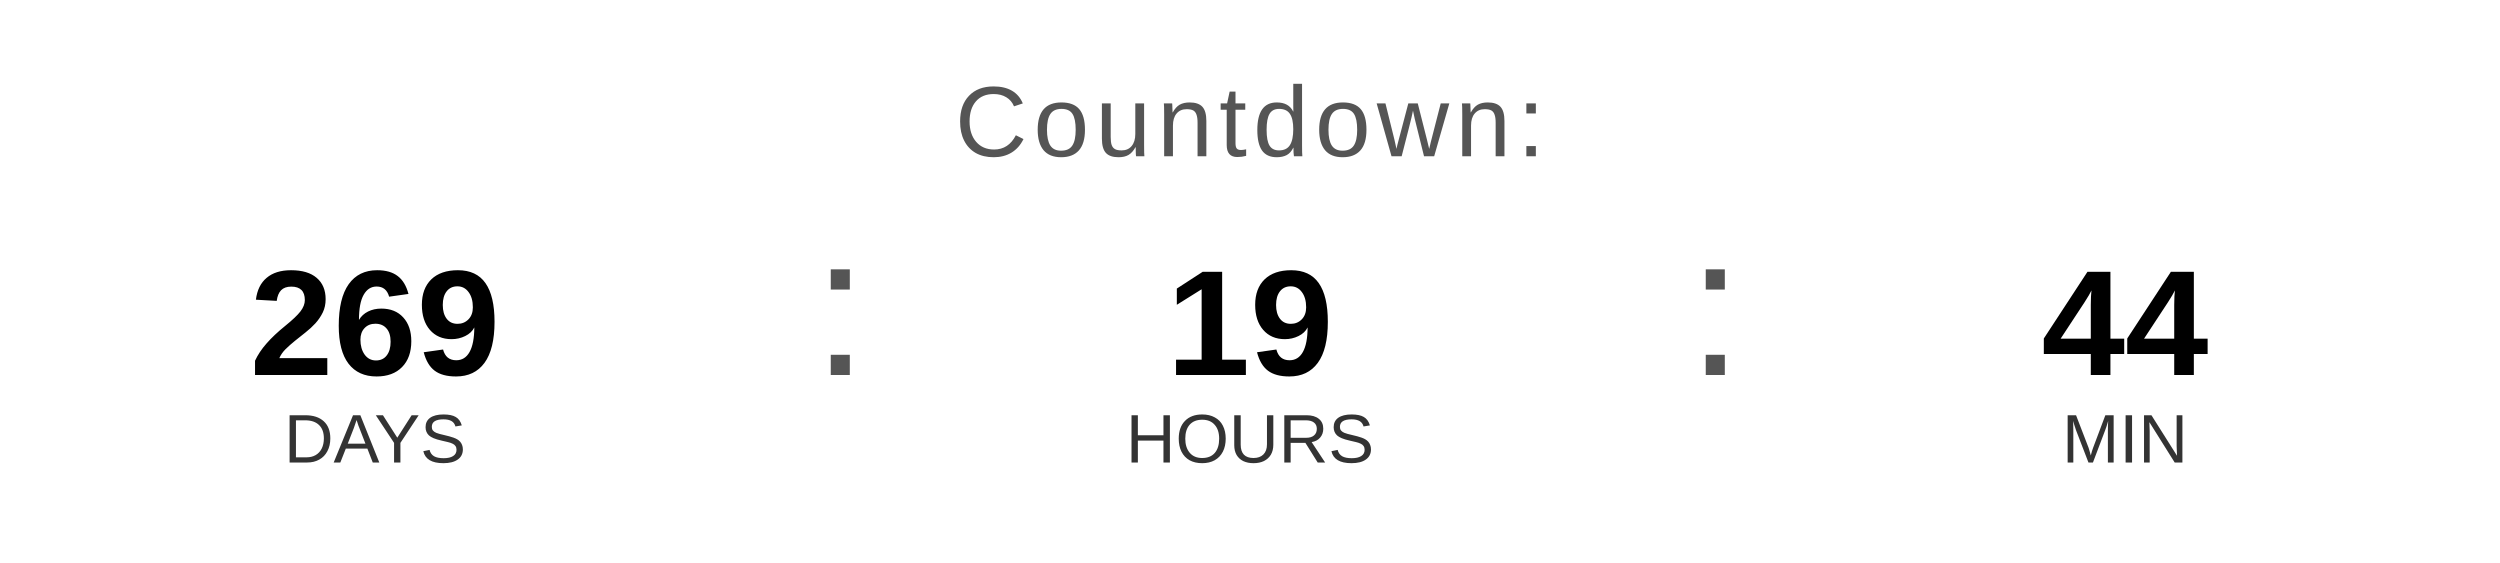
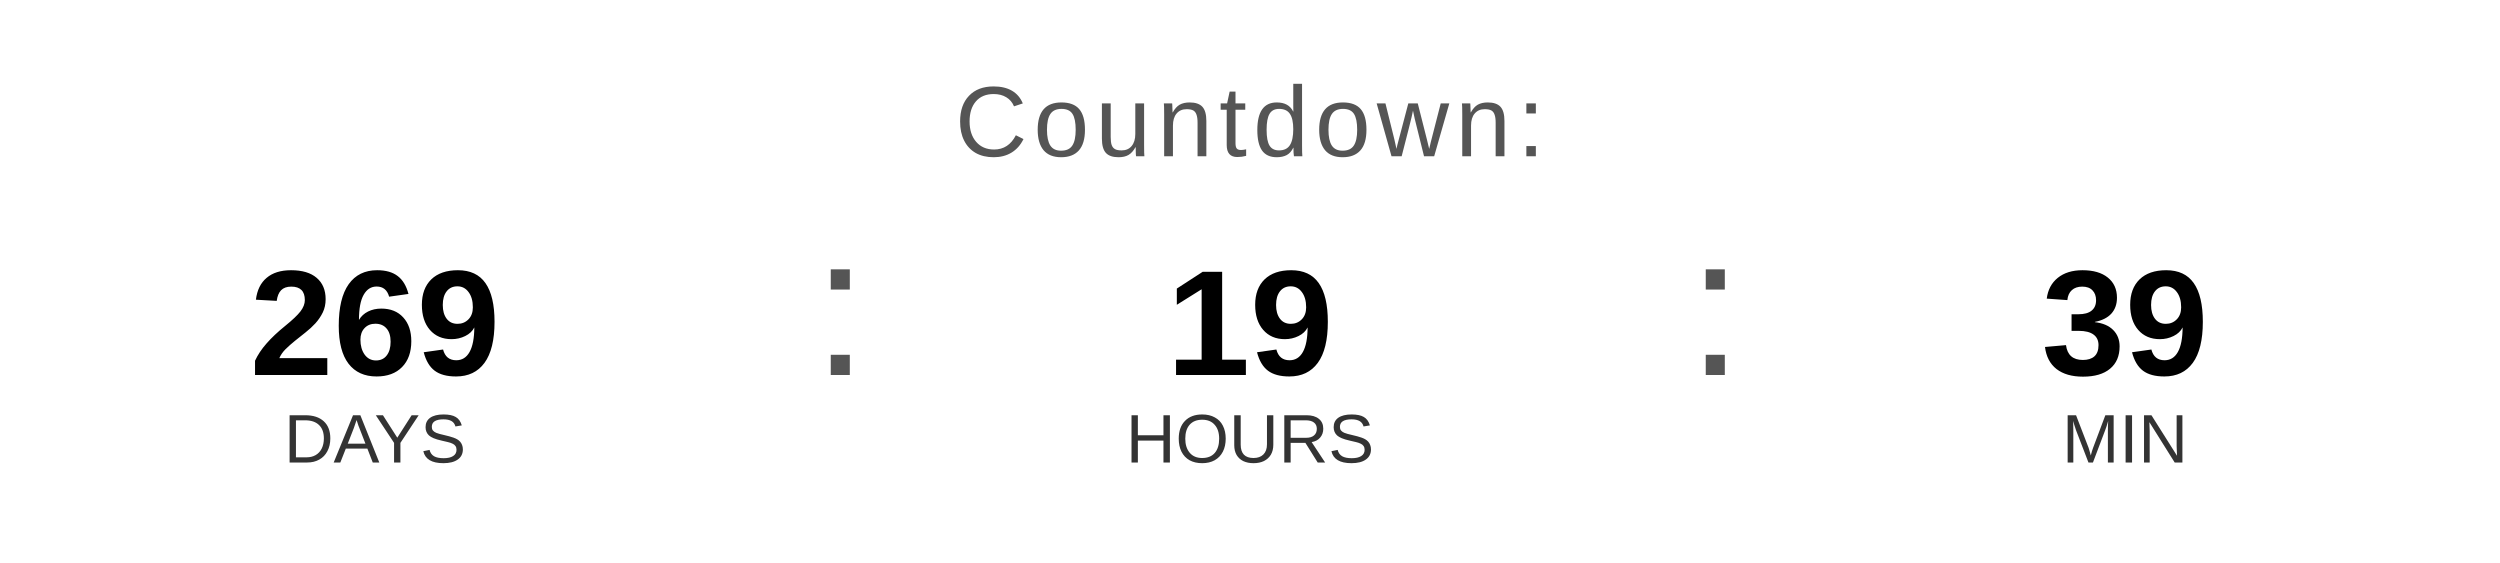
<svg xmlns="http://www.w3.org/2000/svg" width="400" height="90" viewBox="0 0 400 90">
  <text x="200" y="25" font-family="Arial, Helvetica, sans-serif" font-size="16" fill="#555555" text-anchor="middle" letter-spacing="1">
    Countdown:
  </text>
  <text x="60" y="60" font-family="Arial, Helvetica, sans-serif" font-size="24" font-weight="bold" fill="#000000" text-anchor="middle">269</text>
  <text x="60" y="74" font-family="Arial, Helvetica, sans-serif" font-size="11" fill="#333333" text-anchor="middle">DAYS</text>
  <text x="130" y="60" font-family="Arial, sans-serif" font-size="32" fill="#555555">:</text>
  <text x="200" y="60" font-family="Arial, Helvetica, sans-serif" font-size="24" font-weight="bold" fill="#000000" text-anchor="middle">19</text>
  <text x="200" y="74" font-family="Arial, Helvetica, sans-serif" font-size="11" fill="#333333" text-anchor="middle">HOURS</text>
  <text x="270" y="60" font-family="Arial, sans-serif" font-size="32" fill="#555555">:</text>
-   <text x="340" y="60" font-family="Arial, Helvetica, sans-serif" font-size="24" font-weight="bold" fill="#000000" text-anchor="middle">44</text>
+   <text x="340" y="60" font-family="Arial, Helvetica, sans-serif" font-size="24" font-weight="bold" fill="#000000" text-anchor="middle">39</text>
  <text x="340" y="74" font-family="Arial, Helvetica, sans-serif" font-size="11" fill="#333333" text-anchor="middle">MIN</text>
</svg>
